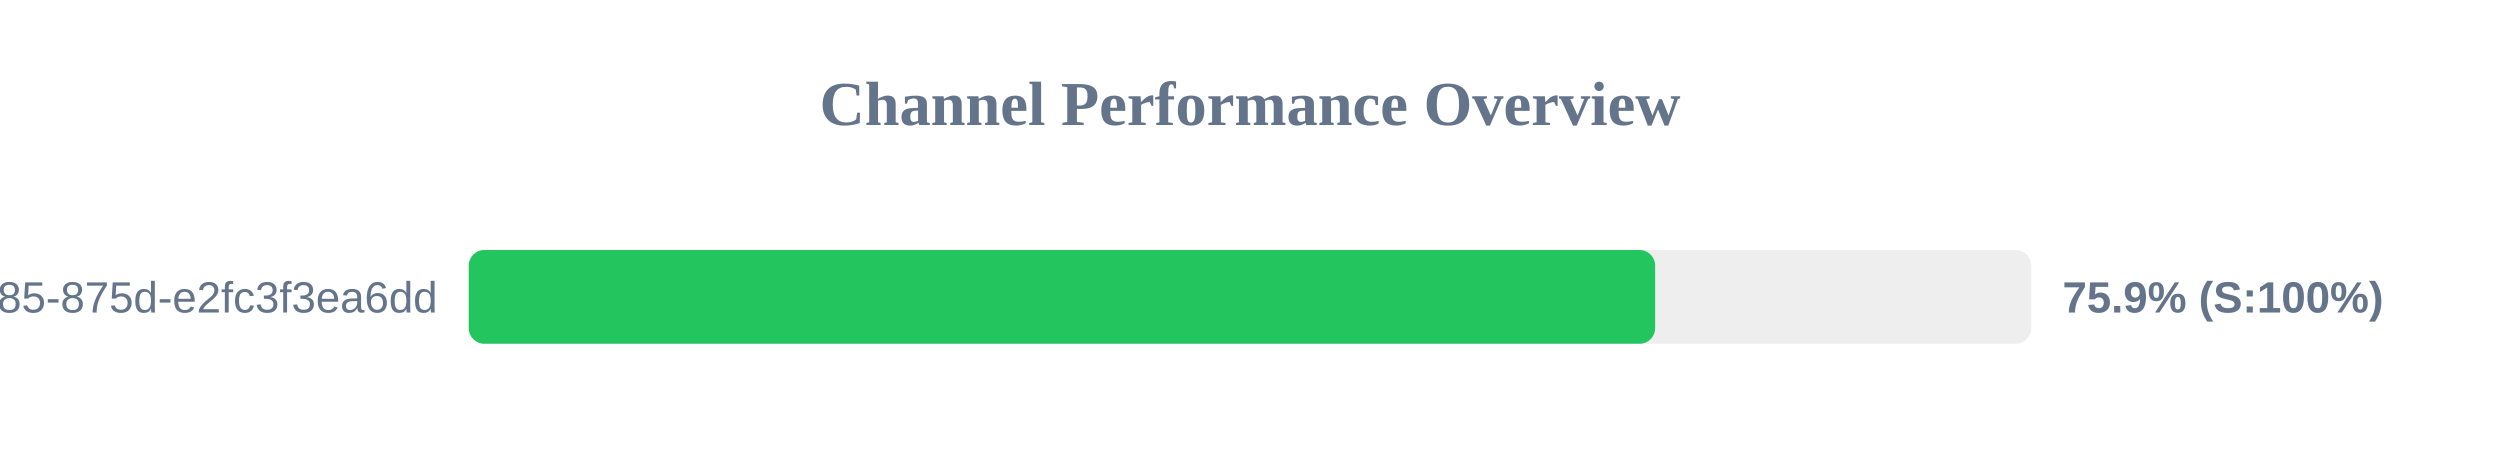
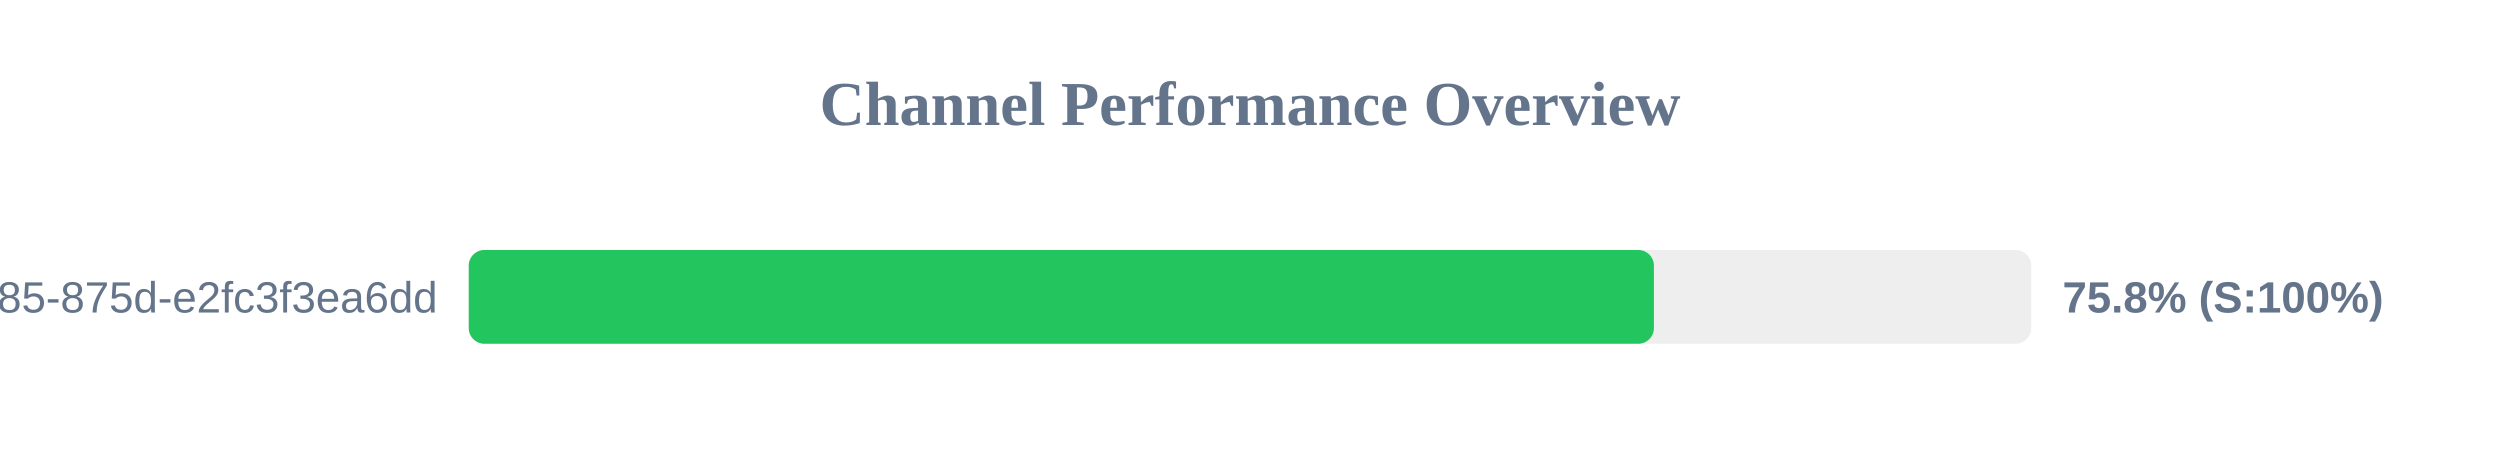
<svg xmlns="http://www.w3.org/2000/svg" width="800" height="150" version="1.1">
  <style>
        .row { font: 14px Arial; fill: #64748b; }
        .score { font: bold 14px Arial; fill: #64748b; }
    </style>
  <text x="400" y="40" text-anchor="middle" font-size="20px" font-weight="bold" fill="#64748b">Channel Performance Overview</text>
  <rect x="150" y="80" width="500" height="30" fill="#eee" rx="5" />
-   <rect x="150" y="80" width="379.65" height="30" fill="#22c55e" rx="5" />
+   <rect x="150" y="80" width="379.25" height="30" fill="#22c55e" rx="5" />
  <text x="140" y="100" text-anchor="end" class="row">?uuid=1045aedf-053c-4585-875d-e2fc3f3ea6dd</text>
-   <text x="660" y="100" text-anchor="start" class="score">75.9% (S:100%)</text>
+   <text x="660" y="100" text-anchor="start" class="score">75.8% (S:100%)</text>
</svg>
